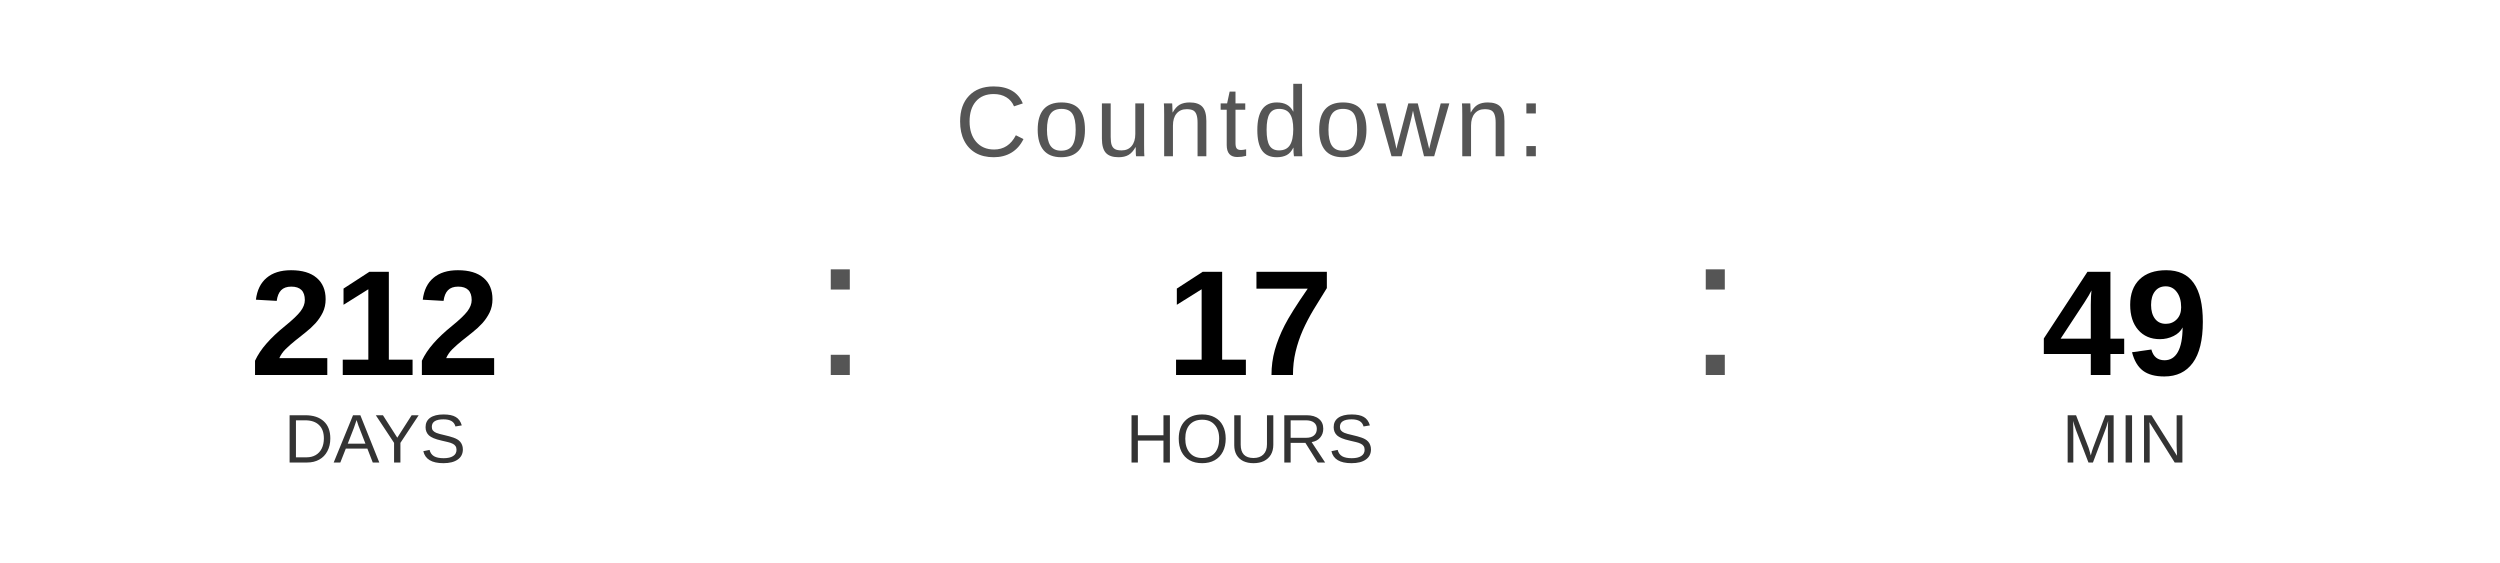
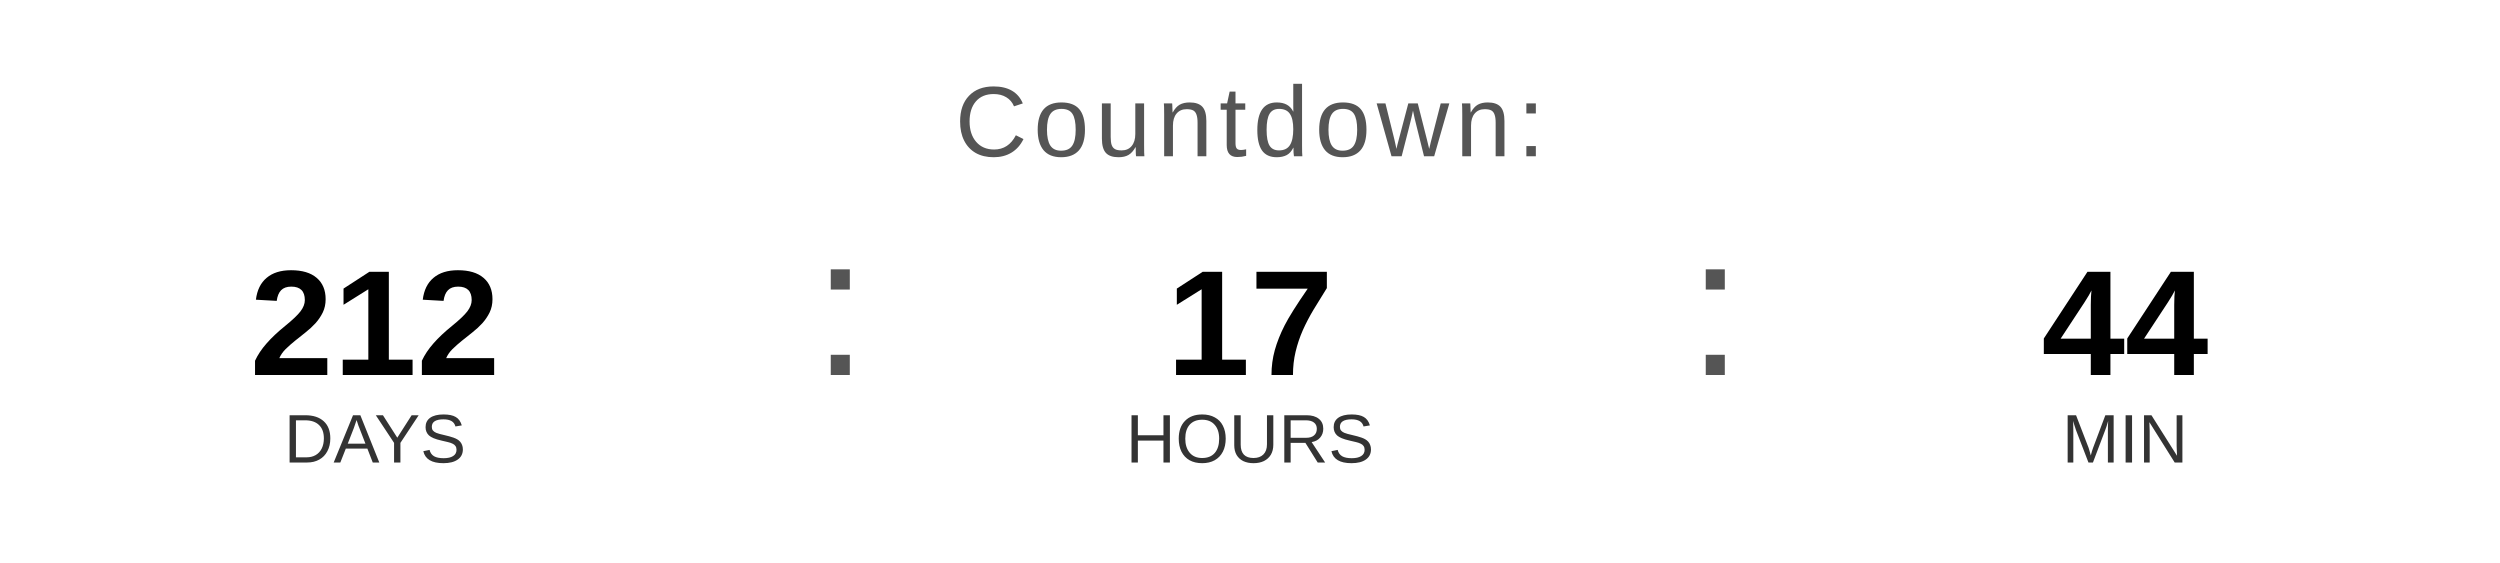
<svg xmlns="http://www.w3.org/2000/svg" width="400" height="90" viewBox="0 0 400 90">
  <text x="200" y="25" font-family="Arial, Helvetica, sans-serif" font-size="16" fill="#555555" text-anchor="middle" letter-spacing="1">
    Countdown:
  </text>
  <text x="60" y="60" font-family="Arial, Helvetica, sans-serif" font-size="24" font-weight="bold" fill="#000000" text-anchor="middle">212</text>
  <text x="60" y="74" font-family="Arial, Helvetica, sans-serif" font-size="11" fill="#333333" text-anchor="middle">DAYS</text>
  <text x="130" y="60" font-family="Arial, sans-serif" font-size="32" fill="#555555">:</text>
  <text x="200" y="60" font-family="Arial, Helvetica, sans-serif" font-size="24" font-weight="bold" fill="#000000" text-anchor="middle">17</text>
  <text x="200" y="74" font-family="Arial, Helvetica, sans-serif" font-size="11" fill="#333333" text-anchor="middle">HOURS</text>
  <text x="270" y="60" font-family="Arial, sans-serif" font-size="32" fill="#555555">:</text>
-   <text x="340" y="60" font-family="Arial, Helvetica, sans-serif" font-size="24" font-weight="bold" fill="#000000" text-anchor="middle">49</text>
+   <text x="340" y="60" font-family="Arial, Helvetica, sans-serif" font-size="24" font-weight="bold" fill="#000000" text-anchor="middle">44</text>
  <text x="340" y="74" font-family="Arial, Helvetica, sans-serif" font-size="11" fill="#333333" text-anchor="middle">MIN</text>
</svg>
